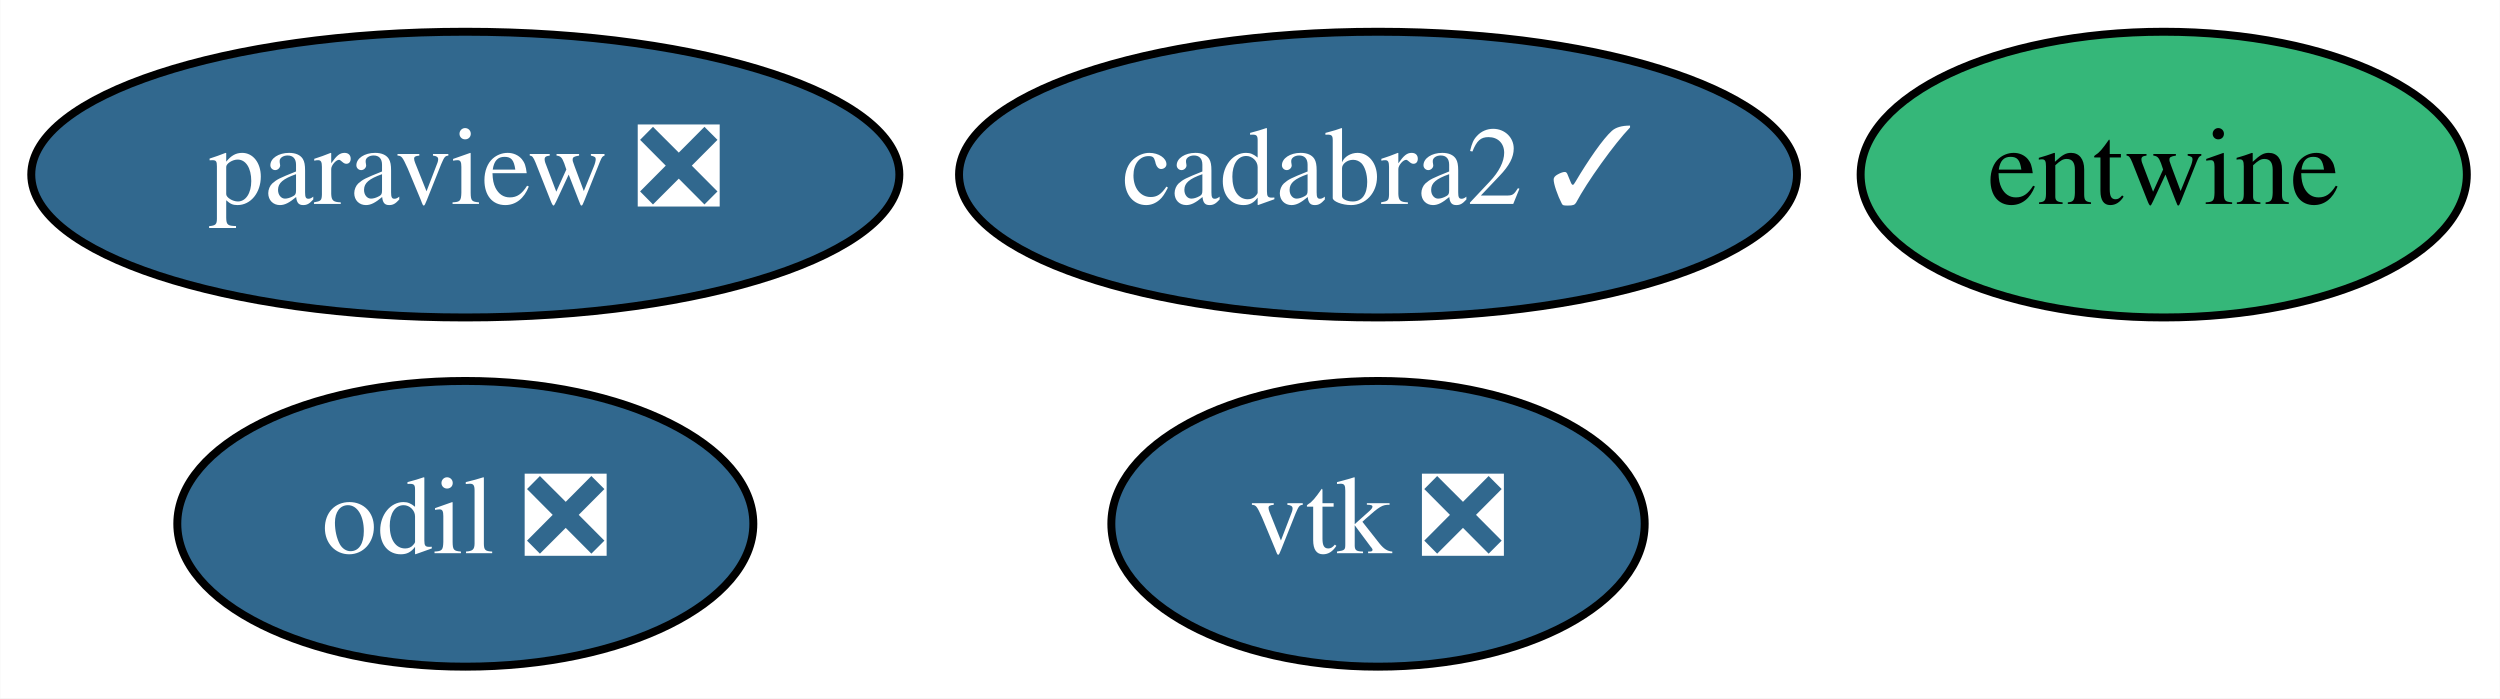
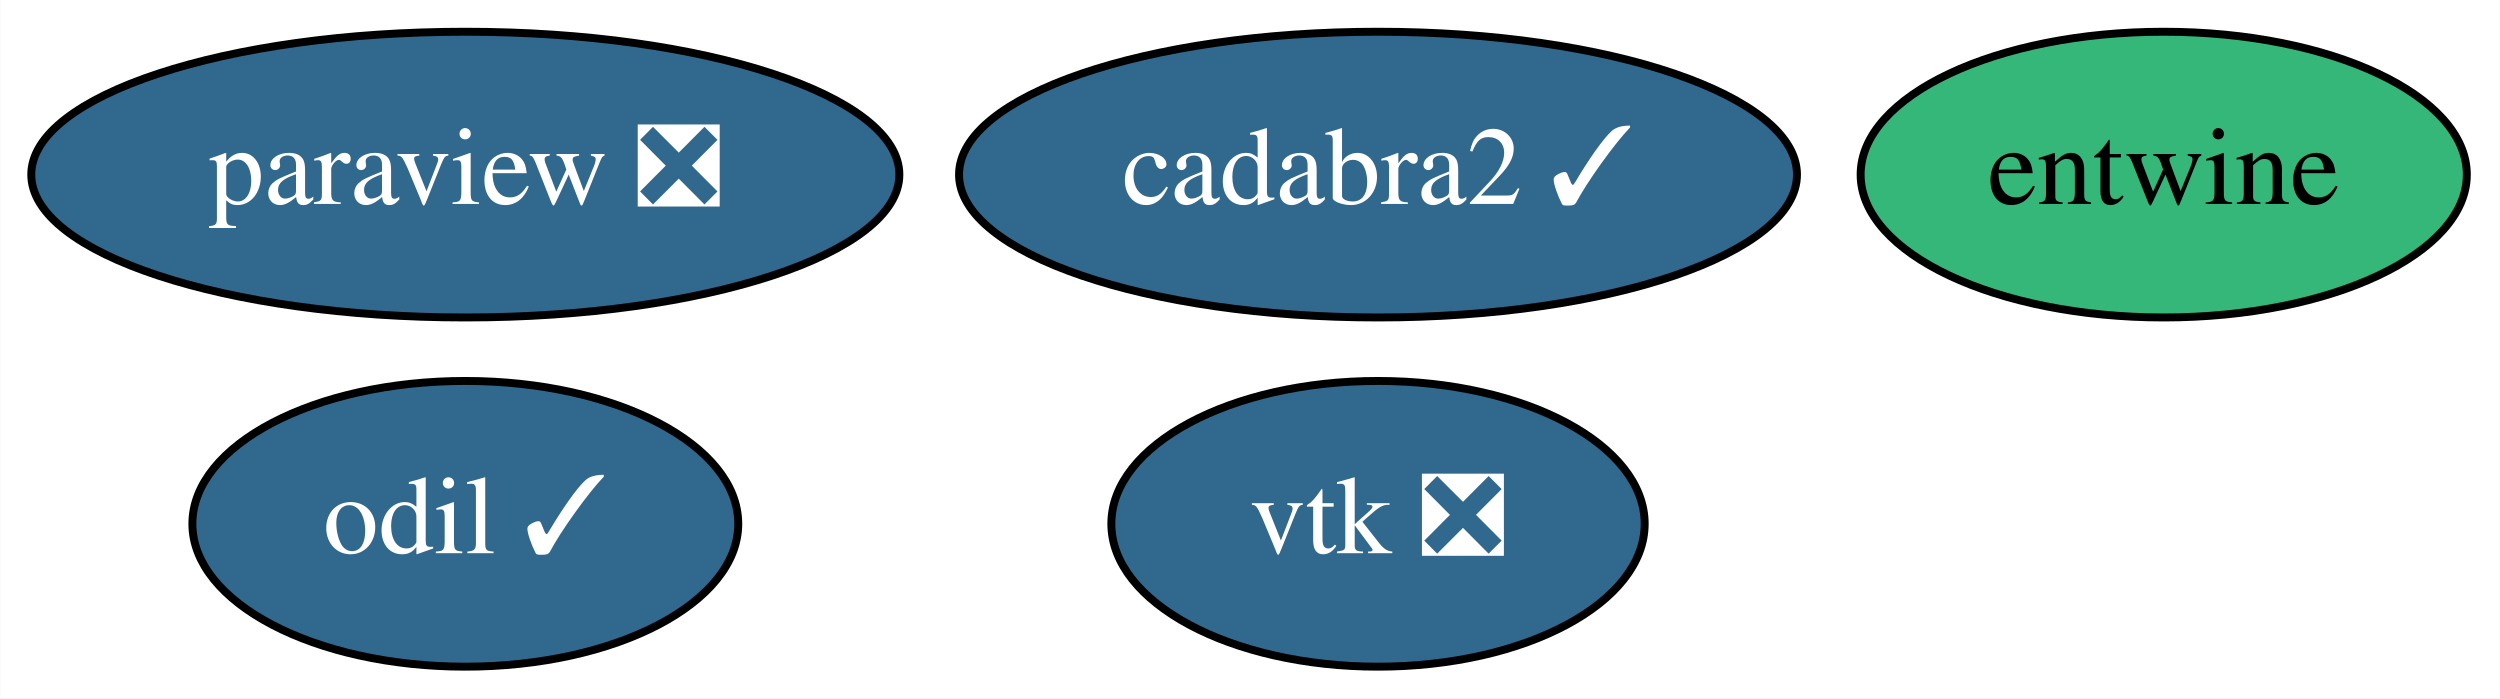
<svg xmlns="http://www.w3.org/2000/svg" xmlns:xlink="http://www.w3.org/1999/xlink" width="315pt" height="88pt" viewBox="0.00 0.00 314.94 88.00">
  <g id="graph0" class="graph" transform="scale(1 1) rotate(0) translate(4 84)">
    <polygon fill="white" stroke="transparent" points="-4,4 -4,-84 310.94,-84 310.94,4 -4,4" />
    <g id="node1" class="node">
      <g id="a_node1">
        <a xlink:href="https://github.com/conda-forge/paraview-feedstock/pull/115" xlink:title="paraview ❎">
          <ellipse fill="#31688e" stroke="black" cx="54.6" cy="-62" rx="54.69" ry="18" />
          <text text-anchor="middle" x="54.6" y="-58.3" font-family="Times,serif" font-size="14.00" fill="white">paraview ❎</text>
        </a>
      </g>
    </g>
    <g id="node2" class="node">
      <g id="a_node2">
        <a xlink:href="https://github.com/conda-forge/vtk-feedstock/pull/159" xlink:title="vtk ❎">
          <ellipse fill="#31688e" stroke="black" cx="169.6" cy="-18" rx="33.6" ry="18" />
          <text text-anchor="middle" x="169.6" y="-14.3" font-family="Times,serif" font-size="14.00" fill="white">vtk ❎</text>
        </a>
      </g>
    </g>
    <g id="node3" class="node">
      <g id="a_node3">
        <a xlink:href="https://github.com/conda-forge/entwine-feedstock" xlink:title="entwine">
          <ellipse fill="#35b779" stroke="black" cx="268.6" cy="-62" rx="38.19" ry="18" />
          <text text-anchor="middle" x="268.6" y="-58.3" font-family="Times,serif" font-size="14.00">entwine</text>
        </a>
      </g>
    </g>
    <g id="node4" class="node">
      <g id="a_node4">
-         <a xlink:href="https://github.com/conda-forge/odil-feedstock/pull/15" xlink:title="odil ❎">
-           <ellipse fill="#31688e" stroke="black" cx="54.6" cy="-18" rx="36.29" ry="18" />
-           <text text-anchor="middle" x="54.6" y="-14.3" font-family="Times,serif" font-size="14.00" fill="white">odil ❎</text>
+         <a xlink:href="https://github.com/conda-forge/odil-feedstock/pull/15" xlink:title="odil ✓">
+           <ellipse fill="#31688e" stroke="black" cx="54.6" cy="-18" rx="34.39" ry="18" />
+           <text text-anchor="middle" x="54.6" y="-14.3" font-family="Times,serif" font-size="14.00" fill="white">odil ✓</text>
        </a>
      </g>
    </g>
    <g id="node5" class="node">
      <g id="a_node5">
        <a xlink:href="https://github.com/conda-forge/cadabra2-feedstock/pull/26" xlink:title="cadabra2 ✓">
          <ellipse fill="#31688e" stroke="black" cx="169.6" cy="-62" rx="52.79" ry="18" />
          <text text-anchor="middle" x="169.6" y="-58.3" font-family="Times,serif" font-size="14.00" fill="white">cadabra2 ✓</text>
        </a>
      </g>
    </g>
  </g>
</svg>
